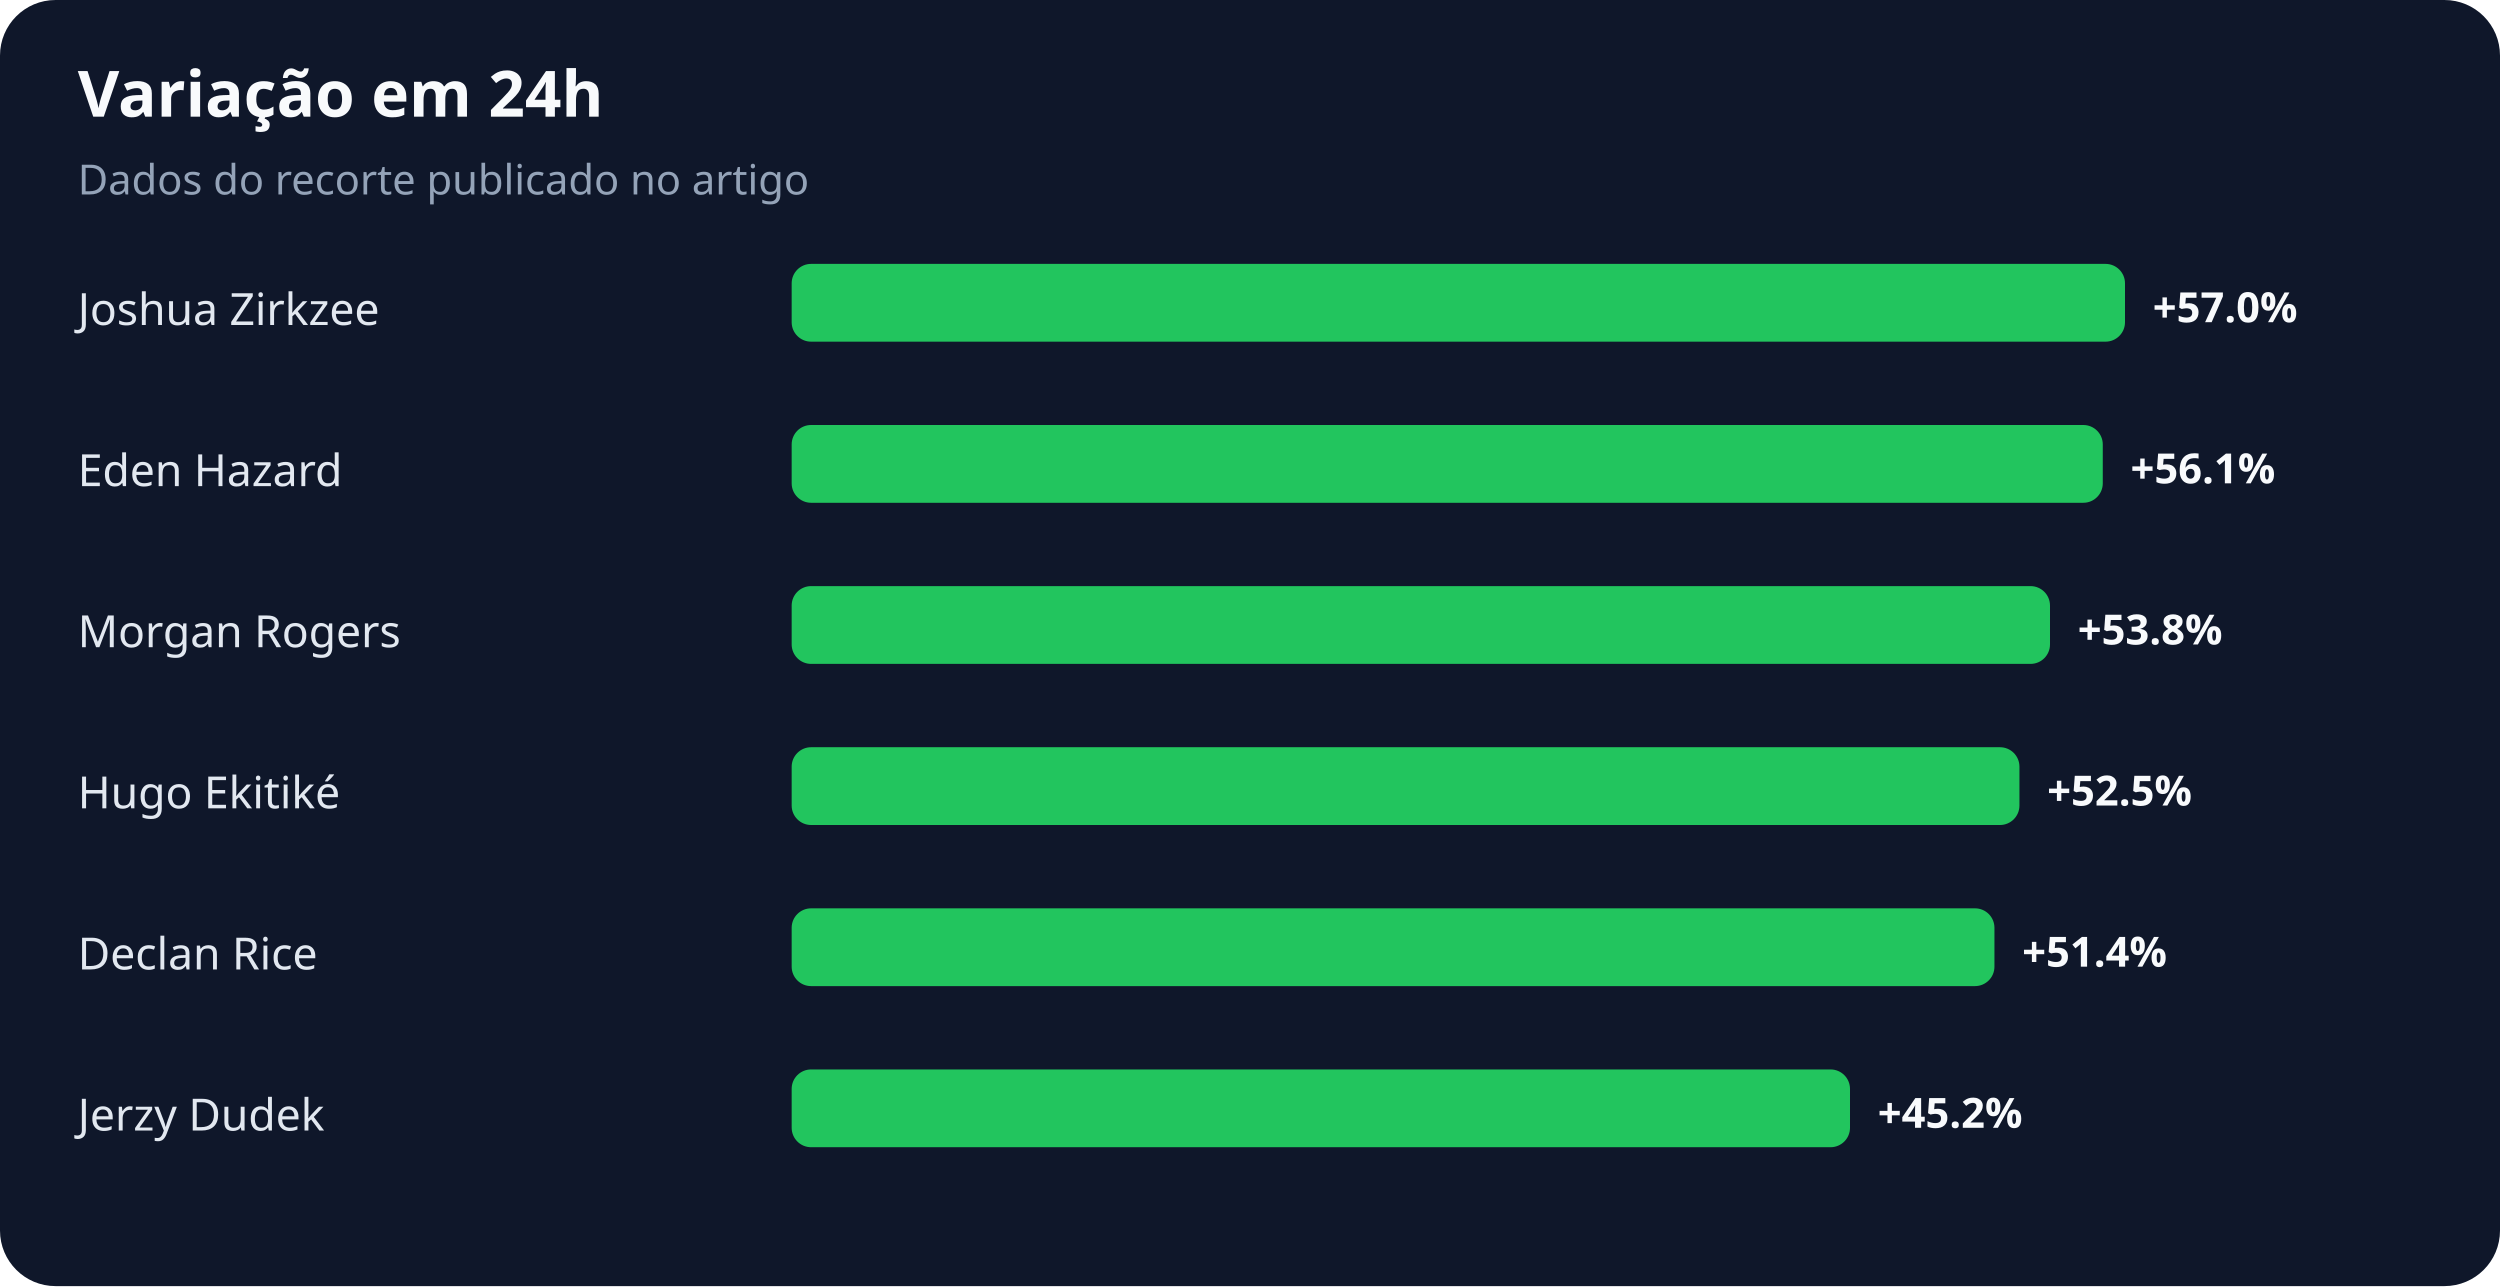
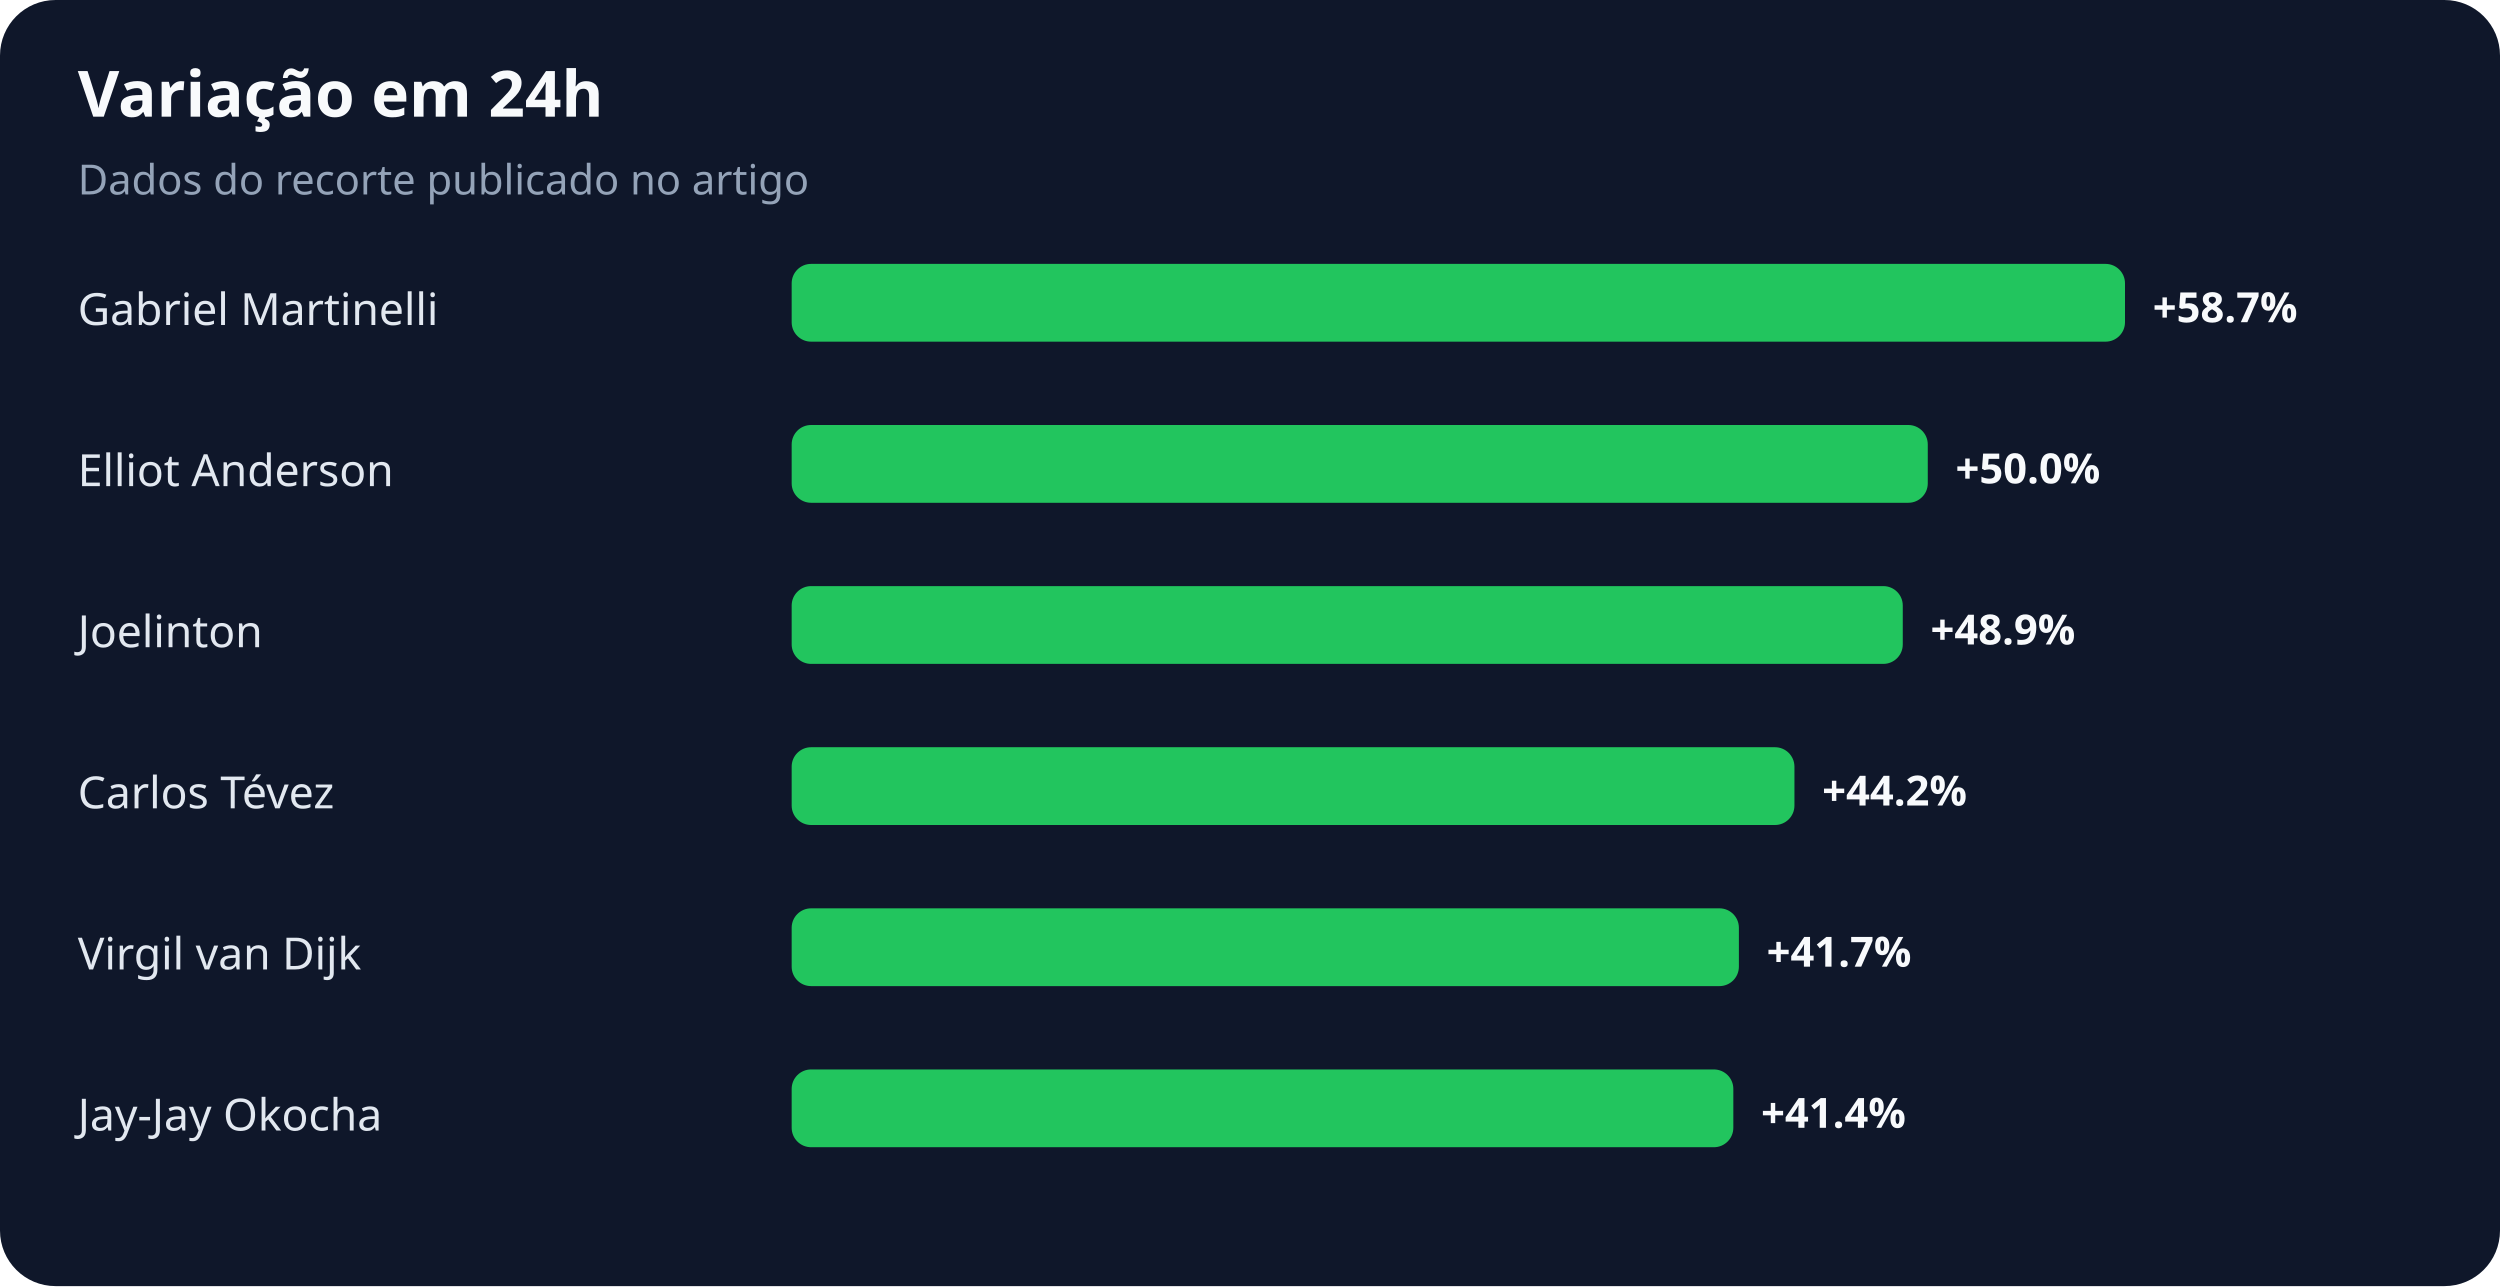
<svg xmlns="http://www.w3.org/2000/svg" width="900" height="463" viewBox="0 0 900 463" role="img" aria-labelledby="title desc">
  <rect width="100%" height="100%" rx="20" fill="#0f172a" />
  <text x="28" y="42" fill="#f8fafc" font-family="system-ui,sans-serif" font-size="23" font-weight="700">Variação em 24h</text>
  <text x="28" y="70" fill="#94a3b8" font-family="system-ui,sans-serif" font-size="15">Dados do recorte publicado no artigo</text>
-   <text x="28" y="117" fill="#e2e8f0" font-family="system-ui,sans-serif" font-size="16">Joshua Zirkzee</text>
+   <text x="28" y="117" fill="#e2e8f0" font-family="system-ui,sans-serif" font-size="16">Gabriel Martinelli</text>
  <rect x="285" y="95" width="480" height="28" rx="7" fill="#22c55e" />
-   <text x="775" y="116" fill="#f8fafc" font-family="system-ui,sans-serif" font-size="15" font-weight="700">+57.0%</text>
-   <text x="28" y="175" fill="#e2e8f0" font-family="system-ui,sans-serif" font-size="16">Eden Hazard</text>
-   <rect x="285" y="153" width="472" height="28" rx="7" fill="#22c55e" />
-   <text x="767" y="174" fill="#f8fafc" font-family="system-ui,sans-serif" font-size="15" font-weight="700">+56.1%</text>
-   <text x="28" y="233" fill="#e2e8f0" font-family="system-ui,sans-serif" font-size="16">Morgan Rogers</text>
-   <rect x="285" y="211" width="453" height="28" rx="7" fill="#22c55e" />
-   <text x="748" y="232" fill="#f8fafc" font-family="system-ui,sans-serif" font-size="15" font-weight="700">+53.8%</text>
-   <text x="28" y="291" fill="#e2e8f0" font-family="system-ui,sans-serif" font-size="16">Hugo Ekitiké</text>
-   <rect x="285" y="269" width="442" height="28" rx="7" fill="#22c55e" />
-   <text x="737" y="290" fill="#f8fafc" font-family="system-ui,sans-serif" font-size="15" font-weight="700">+52.5%</text>
-   <text x="28" y="349" fill="#e2e8f0" font-family="system-ui,sans-serif" font-size="16">Declan Rice</text>
-   <rect x="285" y="327" width="433" height="28" rx="7" fill="#22c55e" />
-   <text x="728" y="348" fill="#f8fafc" font-family="system-ui,sans-serif" font-size="15" font-weight="700">+51.4%</text>
-   <text x="28" y="407" fill="#e2e8f0" font-family="system-ui,sans-serif" font-size="16">Jerzy Dudek</text>
-   <rect x="285" y="385" width="381" height="28" rx="7" fill="#22c55e" />
-   <text x="676" y="406" fill="#f8fafc" font-family="system-ui,sans-serif" font-size="15" font-weight="700">+45.2%</text>
+   <text x="775" y="116" fill="#f8fafc" font-family="system-ui,sans-serif" font-size="15" font-weight="700">+58.7%</text>
+   <text x="28" y="175" fill="#e2e8f0" font-family="system-ui,sans-serif" font-size="16">Elliot Anderson</text>
+   <rect x="285" y="153" width="409" height="28" rx="7" fill="#22c55e" />
+   <text x="704" y="174" fill="#f8fafc" font-family="system-ui,sans-serif" font-size="15" font-weight="700">+50.0%</text>
+   <text x="28" y="233" fill="#e2e8f0" font-family="system-ui,sans-serif" font-size="16">Joelinton</text>
+   <rect x="285" y="211" width="400" height="28" rx="7" fill="#22c55e" />
+   <text x="695" y="232" fill="#f8fafc" font-family="system-ui,sans-serif" font-size="15" font-weight="700">+48.9%</text>
+   <text x="28" y="291" fill="#e2e8f0" font-family="system-ui,sans-serif" font-size="16">Carlos Tévez</text>
+   <rect x="285" y="269" width="361" height="28" rx="7" fill="#22c55e" />
+   <text x="656" y="290" fill="#f8fafc" font-family="system-ui,sans-serif" font-size="15" font-weight="700">+44.2%</text>
+   <text x="28" y="349" fill="#e2e8f0" font-family="system-ui,sans-serif" font-size="16">Virgil van Dijk</text>
+   <rect x="285" y="327" width="341" height="28" rx="7" fill="#22c55e" />
+   <text x="636" y="348" fill="#f8fafc" font-family="system-ui,sans-serif" font-size="15" font-weight="700">+41.7%</text>
+   <text x="28" y="407" fill="#e2e8f0" font-family="system-ui,sans-serif" font-size="16">Jay-Jay Okocha</text>
+   <rect x="285" y="385" width="339" height="28" rx="7" fill="#22c55e" />
+   <text x="634" y="406" fill="#f8fafc" font-family="system-ui,sans-serif" font-size="15" font-weight="700">+41.4%</text>
</svg>
